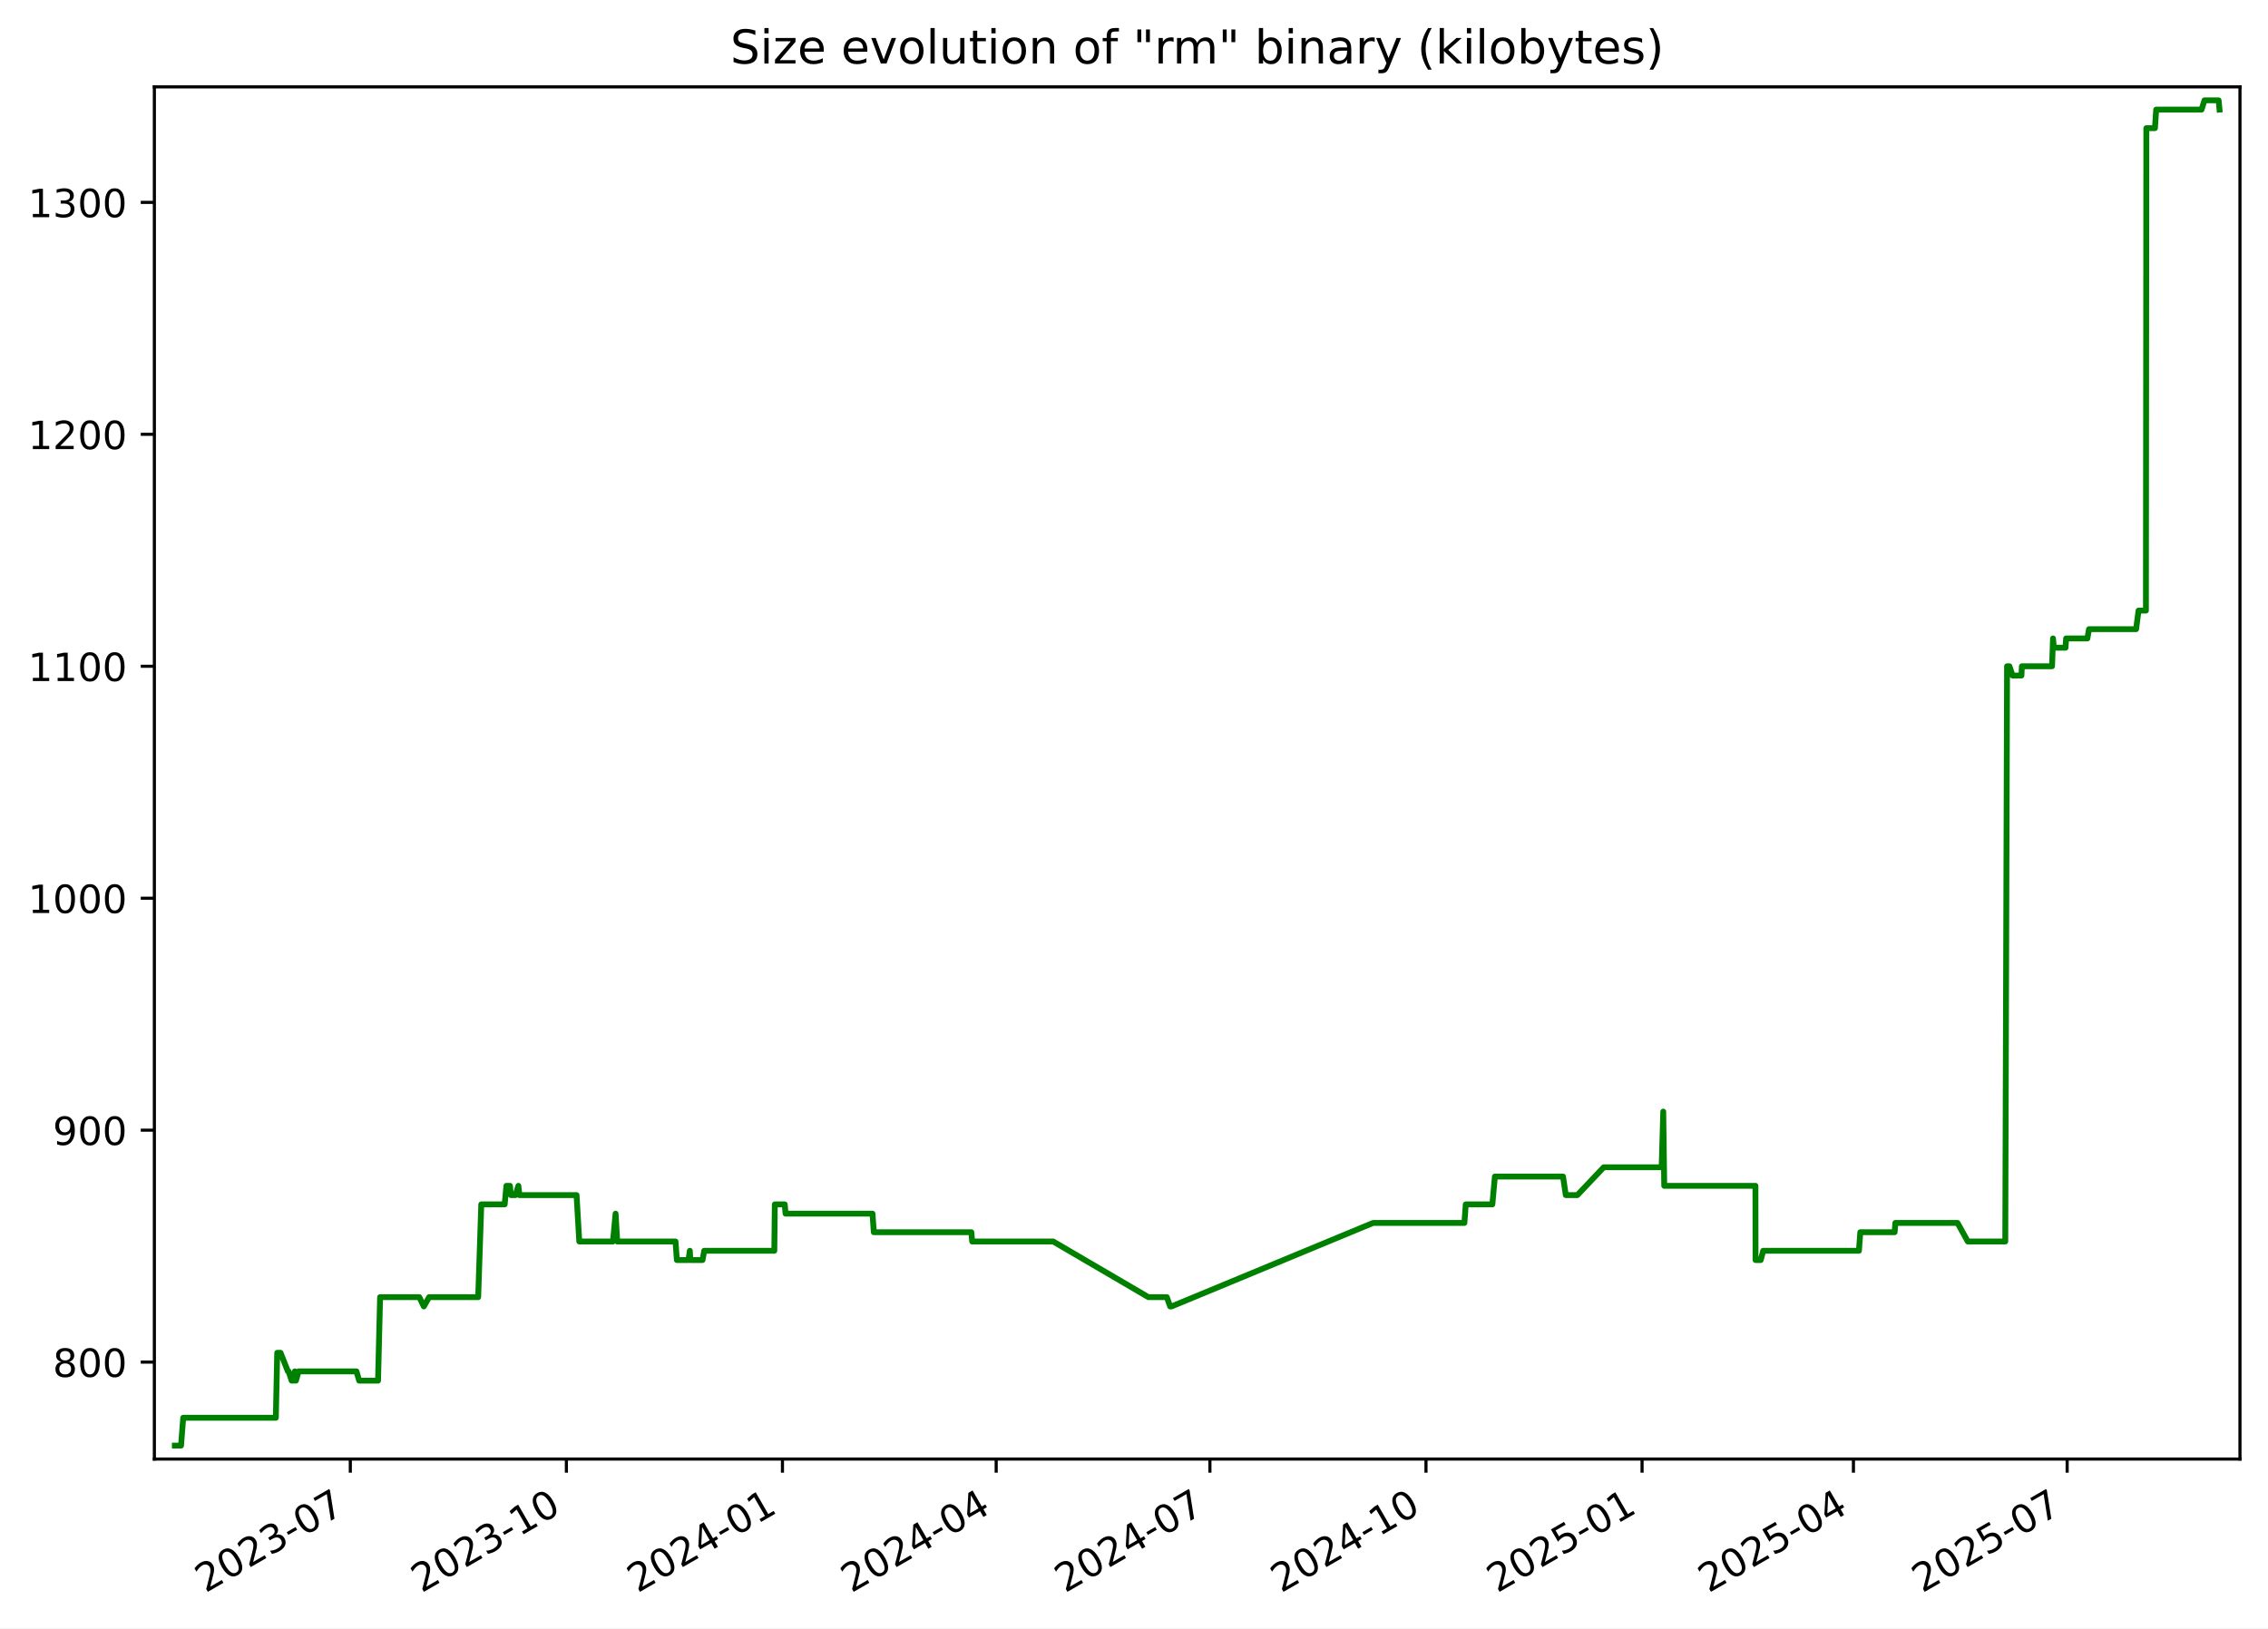
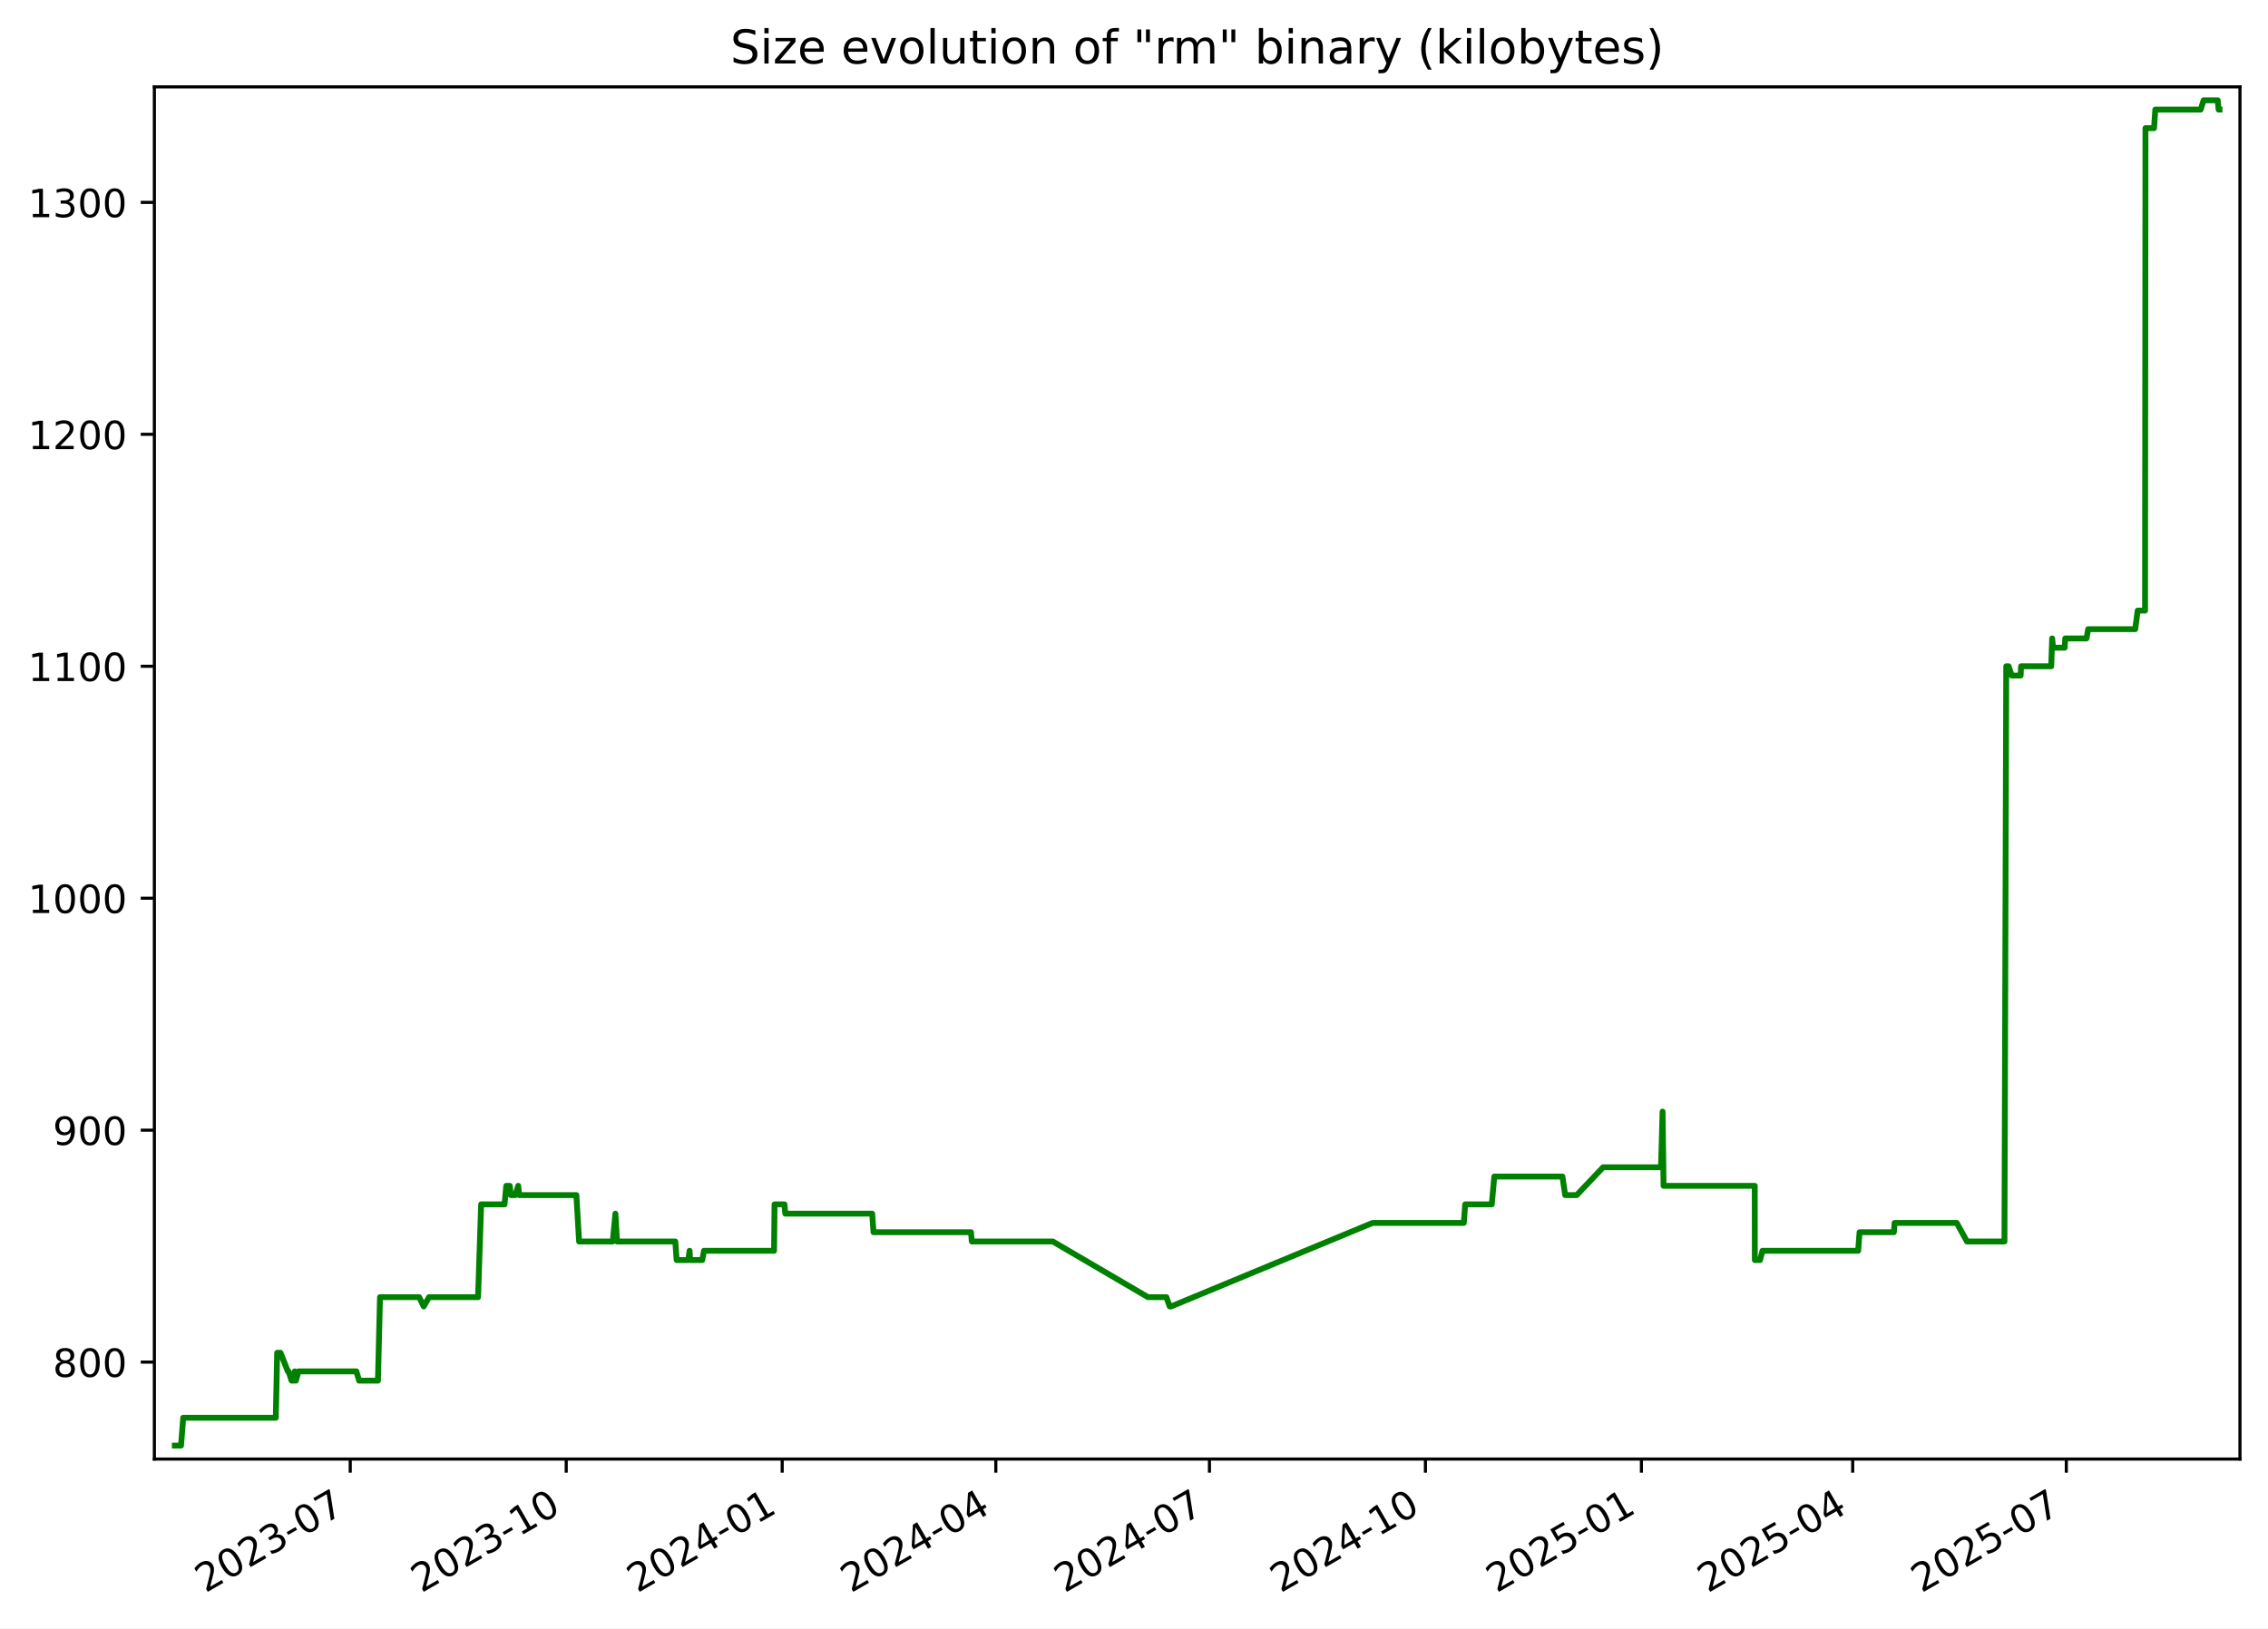
<svg xmlns="http://www.w3.org/2000/svg" xmlns:xlink="http://www.w3.org/1999/xlink" width="582.53pt" height="418.303pt" viewBox="0 0 582.53 418.303" version="1.1">
  <defs>
    <style type="text/css">*{stroke-linejoin: round; stroke-linecap: butt}</style>
  </defs>
  <g id="figure_1">
    <g id="patch_1">
      <path d="M -0 418.303  L 582.53 418.303  L 582.53 0  L -0 0  z " style="fill: #ffffff" />
    </g>
    <g id="axes_1">
      <g id="patch_2">
        <path d="M 39.65 374.83  L 575.33 374.83  L 575.33 22.318  L 39.65 22.318  z " style="fill: #ffffff" />
      </g>
      <g id="matplotlib.axis_1">
        <g id="xtick_1">
          <g id="line2d_1">
            <defs>
-               <path id="m62dc1db959" d="M 0 0  L 0 3.5  " style="stroke: #000000; stroke-width: 0.8" />
+               <path id="m6825be4ae0" d="M 0 0  L 0 3.5  " style="stroke: #000000; stroke-width: 0.8" />
            </defs>
            <g>
-               <use xlink:href="#m62dc1db959" x="89.976" y="374.83" style="stroke: #000000; stroke-width: 0.8" />
+               <use xlink:href="#m6825be4ae0" x="89.956" y="374.83" style="stroke: #000000; stroke-width: 0.8" />
            </g>
          </g>
          <g id="text_1">
-             <g transform="translate(52.75142 409.302) rotate(-30) scale(0.1 -0.1)">
+             <g transform="translate(52.73134 409.302) rotate(-30) scale(0.1 -0.1)">
              <defs>
                <path id="DejaVuSans-32" d="M 1228 531  L 3431 531  L 3431 0  L 469 0  L 469 531  Q 828 903 1448 1529  Q 2069 2156 2228 2338  Q 2531 2678 2651 2914  Q 2772 3150 2772 3378  Q 2772 3750 2511 3984  Q 2250 4219 1831 4219  Q 1534 4219 1204 4116  Q 875 4013 500 3803  L 500 4441  Q 881 4594 1212 4672  Q 1544 4750 1819 4750  Q 2544 4750 2975 4387  Q 3406 4025 3406 3419  Q 3406 3131 3298 2873  Q 3191 2616 2906 2266  Q 2828 2175 2409 1742  Q 1991 1309 1228 531  z " transform="scale(0.015625)" />
                <path id="DejaVuSans-30" d="M 2034 4250  Q 1547 4250 1301 3770  Q 1056 3291 1056 2328  Q 1056 1369 1301 889  Q 1547 409 2034 409  Q 2525 409 2770 889  Q 3016 1369 3016 2328  Q 3016 3291 2770 3770  Q 2525 4250 2034 4250  z M 2034 4750  Q 2819 4750 3233 4129  Q 3647 3509 3647 2328  Q 3647 1150 3233 529  Q 2819 -91 2034 -91  Q 1250 -91 836 529  Q 422 1150 422 2328  Q 422 3509 836 4129  Q 1250 4750 2034 4750  z " transform="scale(0.015625)" />
                <path id="DejaVuSans-33" d="M 2597 2516  Q 3050 2419 3304 2112  Q 3559 1806 3559 1356  Q 3559 666 3084 287  Q 2609 -91 1734 -91  Q 1441 -91 1130 -33  Q 819 25 488 141  L 488 750  Q 750 597 1062 519  Q 1375 441 1716 441  Q 2309 441 2620 675  Q 2931 909 2931 1356  Q 2931 1769 2642 2001  Q 2353 2234 1838 2234  L 1294 2234  L 1294 2753  L 1863 2753  Q 2328 2753 2575 2939  Q 2822 3125 2822 3475  Q 2822 3834 2567 4026  Q 2313 4219 1838 4219  Q 1578 4219 1281 4162  Q 984 4106 628 3988  L 628 4550  Q 988 4650 1302 4700  Q 1616 4750 1894 4750  Q 2613 4750 3031 4423  Q 3450 4097 3450 3541  Q 3450 3153 3228 2886  Q 3006 2619 2597 2516  z " transform="scale(0.015625)" />
                <path id="DejaVuSans-2d" d="M 313 2009  L 1997 2009  L 1997 1497  L 313 1497  L 313 2009  z " transform="scale(0.015625)" />
                <path id="DejaVuSans-37" d="M 525 4666  L 3525 4666  L 3525 4397  L 1831 0  L 1172 0  L 2766 4134  L 525 4134  L 525 4666  z " transform="scale(0.015625)" />
              </defs>
              <use xlink:href="#DejaVuSans-32" />
              <use xlink:href="#DejaVuSans-30" x="63.623" />
              <use xlink:href="#DejaVuSans-32" x="127.246" />
              <use xlink:href="#DejaVuSans-33" x="190.869" />
              <use xlink:href="#DejaVuSans-2d" x="254.492" />
              <use xlink:href="#DejaVuSans-30" x="290.576" />
              <use xlink:href="#DejaVuSans-37" x="354.199" />
            </g>
          </g>
        </g>
        <g id="xtick_2">
          <g id="line2d_2">
            <g>
-               <use xlink:href="#m62dc1db959" x="145.474" y="374.83" style="stroke: #000000; stroke-width: 0.8" />
+               <use xlink:href="#m6825be4ae0" x="145.43" y="374.83" style="stroke: #000000; stroke-width: 0.8" />
            </g>
          </g>
          <g id="text_2">
-             <g transform="translate(108.2496 409.302) rotate(-30) scale(0.1 -0.1)">
+             <g transform="translate(108.2047 409.302) rotate(-30) scale(0.1 -0.1)">
              <defs>
                <path id="DejaVuSans-31" d="M 794 531  L 1825 531  L 1825 4091  L 703 3866  L 703 4441  L 1819 4666  L 2450 4666  L 2450 531  L 3481 531  L 3481 0  L 794 0  L 794 531  z " transform="scale(0.015625)" />
              </defs>
              <use xlink:href="#DejaVuSans-32" />
              <use xlink:href="#DejaVuSans-30" x="63.623" />
              <use xlink:href="#DejaVuSans-32" x="127.246" />
              <use xlink:href="#DejaVuSans-33" x="190.869" />
              <use xlink:href="#DejaVuSans-2d" x="254.492" />
              <use xlink:href="#DejaVuSans-31" x="290.576" />
              <use xlink:href="#DejaVuSans-30" x="354.199" />
            </g>
          </g>
        </g>
        <g id="xtick_3">
          <g id="line2d_3">
            <g>
-               <use xlink:href="#m62dc1db959" x="200.972" y="374.83" style="stroke: #000000; stroke-width: 0.8" />
+               <use xlink:href="#m6825be4ae0" x="200.903" y="374.83" style="stroke: #000000; stroke-width: 0.8" />
            </g>
          </g>
          <g id="text_3">
-             <g transform="translate(163.7477 409.302) rotate(-30) scale(0.1 -0.1)">
+             <g transform="translate(163.6781 409.302) rotate(-30) scale(0.1 -0.1)">
              <defs>
                <path id="DejaVuSans-34" d="M 2419 4116  L 825 1625  L 2419 1625  L 2419 4116  z M 2253 4666  L 3047 4666  L 3047 1625  L 3713 1625  L 3713 1100  L 3047 1100  L 3047 0  L 2419 0  L 2419 1100  L 313 1100  L 313 1709  L 2253 4666  z " transform="scale(0.015625)" />
              </defs>
              <use xlink:href="#DejaVuSans-32" />
              <use xlink:href="#DejaVuSans-30" x="63.623" />
              <use xlink:href="#DejaVuSans-32" x="127.246" />
              <use xlink:href="#DejaVuSans-34" x="190.869" />
              <use xlink:href="#DejaVuSans-2d" x="254.492" />
              <use xlink:href="#DejaVuSans-30" x="290.576" />
              <use xlink:href="#DejaVuSans-31" x="354.199" />
            </g>
          </g>
        </g>
        <g id="xtick_4">
          <g id="line2d_4">
            <g>
-               <use xlink:href="#m62dc1db959" x="255.867" y="374.83" style="stroke: #000000; stroke-width: 0.8" />
+               <use xlink:href="#m6825be4ae0" x="255.773" y="374.83" style="stroke: #000000; stroke-width: 0.8" />
            </g>
          </g>
          <g id="text_4">
-             <g transform="translate(218.6426 409.302) rotate(-30) scale(0.1 -0.1)">
+             <g transform="translate(218.5486 409.302) rotate(-30) scale(0.1 -0.1)">
              <use xlink:href="#DejaVuSans-32" />
              <use xlink:href="#DejaVuSans-30" x="63.623" />
              <use xlink:href="#DejaVuSans-32" x="127.246" />
              <use xlink:href="#DejaVuSans-34" x="190.869" />
              <use xlink:href="#DejaVuSans-2d" x="254.492" />
              <use xlink:href="#DejaVuSans-30" x="290.576" />
              <use xlink:href="#DejaVuSans-34" x="354.199" />
            </g>
          </g>
        </g>
        <g id="xtick_5">
          <g id="line2d_5">
            <g>
-               <use xlink:href="#m62dc1db959" x="310.762" y="374.83" style="stroke: #000000; stroke-width: 0.8" />
+               <use xlink:href="#m6825be4ae0" x="310.644" y="374.83" style="stroke: #000000; stroke-width: 0.8" />
            </g>
          </g>
          <g id="text_5">
-             <g transform="translate(273.5375 409.302) rotate(-30) scale(0.1 -0.1)">
+             <g transform="translate(273.419 409.302) rotate(-30) scale(0.1 -0.1)">
              <use xlink:href="#DejaVuSans-32" />
              <use xlink:href="#DejaVuSans-30" x="63.623" />
              <use xlink:href="#DejaVuSans-32" x="127.246" />
              <use xlink:href="#DejaVuSans-34" x="190.869" />
              <use xlink:href="#DejaVuSans-2d" x="254.492" />
              <use xlink:href="#DejaVuSans-30" x="290.576" />
              <use xlink:href="#DejaVuSans-37" x="354.199" />
            </g>
          </g>
        </g>
        <g id="xtick_6">
          <g id="line2d_6">
            <g>
-               <use xlink:href="#m62dc1db959" x="366.26" y="374.83" style="stroke: #000000; stroke-width: 0.8" />
+               <use xlink:href="#m6825be4ae0" x="366.117" y="374.83" style="stroke: #000000; stroke-width: 0.8" />
            </g>
          </g>
          <g id="text_6">
-             <g transform="translate(329.0356 409.302) rotate(-30) scale(0.1 -0.1)">
+             <g transform="translate(328.8924 409.302) rotate(-30) scale(0.1 -0.1)">
              <use xlink:href="#DejaVuSans-32" />
              <use xlink:href="#DejaVuSans-30" x="63.623" />
              <use xlink:href="#DejaVuSans-32" x="127.246" />
              <use xlink:href="#DejaVuSans-34" x="190.869" />
              <use xlink:href="#DejaVuSans-2d" x="254.492" />
              <use xlink:href="#DejaVuSans-31" x="290.576" />
              <use xlink:href="#DejaVuSans-30" x="354.199" />
            </g>
          </g>
        </g>
        <g id="xtick_7">
          <g id="line2d_7">
            <g>
-               <use xlink:href="#m62dc1db959" x="421.759" y="374.83" style="stroke: #000000; stroke-width: 0.8" />
+               <use xlink:href="#m6825be4ae0" x="421.591" y="374.83" style="stroke: #000000; stroke-width: 0.8" />
            </g>
          </g>
          <g id="text_7">
-             <g transform="translate(384.5337 409.302) rotate(-30) scale(0.1 -0.1)">
+             <g transform="translate(384.3658 409.302) rotate(-30) scale(0.1 -0.1)">
              <defs>
                <path id="DejaVuSans-35" d="M 691 4666  L 3169 4666  L 3169 4134  L 1269 4134  L 1269 2991  Q 1406 3038 1543 3061  Q 1681 3084 1819 3084  Q 2600 3084 3056 2656  Q 3513 2228 3513 1497  Q 3513 744 3044 326  Q 2575 -91 1722 -91  Q 1428 -91 1123 -41  Q 819 9 494 109  L 494 744  Q 775 591 1075 516  Q 1375 441 1709 441  Q 2250 441 2565 725  Q 2881 1009 2881 1497  Q 2881 1984 2565 2268  Q 2250 2553 1709 2553  Q 1456 2553 1204 2497  Q 953 2441 691 2322  L 691 4666  z " transform="scale(0.015625)" />
              </defs>
              <use xlink:href="#DejaVuSans-32" />
              <use xlink:href="#DejaVuSans-30" x="63.623" />
              <use xlink:href="#DejaVuSans-32" x="127.246" />
              <use xlink:href="#DejaVuSans-35" x="190.869" />
              <use xlink:href="#DejaVuSans-2d" x="254.492" />
              <use xlink:href="#DejaVuSans-30" x="290.576" />
              <use xlink:href="#DejaVuSans-31" x="354.199" />
            </g>
          </g>
        </g>
        <g id="xtick_8">
          <g id="line2d_8">
            <g>
-               <use xlink:href="#m62dc1db959" x="476.05" y="374.83" style="stroke: #000000; stroke-width: 0.8" />
+               <use xlink:href="#m6825be4ae0" x="475.858" y="374.83" style="stroke: #000000; stroke-width: 0.8" />
            </g>
          </g>
          <g id="text_8">
-             <g transform="translate(438.8254 409.302) rotate(-30) scale(0.1 -0.1)">
+             <g transform="translate(438.6333 409.302) rotate(-30) scale(0.1 -0.1)">
              <use xlink:href="#DejaVuSans-32" />
              <use xlink:href="#DejaVuSans-30" x="63.623" />
              <use xlink:href="#DejaVuSans-32" x="127.246" />
              <use xlink:href="#DejaVuSans-35" x="190.869" />
              <use xlink:href="#DejaVuSans-2d" x="254.492" />
              <use xlink:href="#DejaVuSans-30" x="290.576" />
              <use xlink:href="#DejaVuSans-34" x="354.199" />
            </g>
          </g>
        </g>
        <g id="xtick_9">
          <g id="line2d_9">
            <g>
-               <use xlink:href="#m62dc1db959" x="530.945" y="374.83" style="stroke: #000000; stroke-width: 0.8" />
+               <use xlink:href="#m6825be4ae0" x="530.729" y="374.83" style="stroke: #000000; stroke-width: 0.8" />
            </g>
          </g>
          <g id="text_9">
-             <g transform="translate(493.7202 409.302) rotate(-30) scale(0.1 -0.1)">
+             <g transform="translate(493.5037 409.302) rotate(-30) scale(0.1 -0.1)">
              <use xlink:href="#DejaVuSans-32" />
              <use xlink:href="#DejaVuSans-30" x="63.623" />
              <use xlink:href="#DejaVuSans-32" x="127.246" />
              <use xlink:href="#DejaVuSans-35" x="190.869" />
              <use xlink:href="#DejaVuSans-2d" x="254.492" />
              <use xlink:href="#DejaVuSans-30" x="290.576" />
              <use xlink:href="#DejaVuSans-37" x="354.199" />
            </g>
          </g>
        </g>
      </g>
      <g id="matplotlib.axis_2">
        <g id="ytick_1">
          <g id="line2d_10">
            <defs>
-               <path id="mbb4f839ef6" d="M 0 0  L -3.5 0  " style="stroke: #000000; stroke-width: 0.8" />
+               <path id="m7ff07ba8d7" d="M 0 0  L -3.5 0  " style="stroke: #000000; stroke-width: 0.8" />
            </defs>
            <g>
-               <use xlink:href="#mbb4f839ef6" x="39.65" y="349.923" style="stroke: #000000; stroke-width: 0.8" />
+               <use xlink:href="#m7ff07ba8d7" x="39.65" y="349.923" style="stroke: #000000; stroke-width: 0.8" />
            </g>
          </g>
          <g id="text_10">
            <g transform="translate(13.5625 353.7223) scale(0.1 -0.1)">
              <defs>
                <path id="DejaVuSans-38" d="M 2034 2216  Q 1584 2216 1326 1975  Q 1069 1734 1069 1313  Q 1069 891 1326 650  Q 1584 409 2034 409  Q 2484 409 2743 651  Q 3003 894 3003 1313  Q 3003 1734 2745 1975  Q 2488 2216 2034 2216  z M 1403 2484  Q 997 2584 770 2862  Q 544 3141 544 3541  Q 544 4100 942 4425  Q 1341 4750 2034 4750  Q 2731 4750 3128 4425  Q 3525 4100 3525 3541  Q 3525 3141 3298 2862  Q 3072 2584 2669 2484  Q 3125 2378 3379 2068  Q 3634 1759 3634 1313  Q 3634 634 3220 271  Q 2806 -91 2034 -91  Q 1263 -91 848 271  Q 434 634 434 1313  Q 434 1759 690 2068  Q 947 2378 1403 2484  z M 1172 3481  Q 1172 3119 1398 2916  Q 1625 2713 2034 2713  Q 2441 2713 2670 2916  Q 2900 3119 2900 3481  Q 2900 3844 2670 4047  Q 2441 4250 2034 4250  Q 1625 4250 1398 4047  Q 1172 3844 1172 3481  z " transform="scale(0.015625)" />
              </defs>
              <use xlink:href="#DejaVuSans-38" />
              <use xlink:href="#DejaVuSans-30" x="63.623" />
              <use xlink:href="#DejaVuSans-30" x="127.246" />
            </g>
          </g>
        </g>
        <g id="ytick_2">
          <g id="line2d_11">
            <g>
-               <use xlink:href="#mbb4f839ef6" x="39.65" y="290.337" style="stroke: #000000; stroke-width: 0.8" />
+               <use xlink:href="#m7ff07ba8d7" x="39.65" y="290.337" style="stroke: #000000; stroke-width: 0.8" />
            </g>
          </g>
          <g id="text_11">
            <g transform="translate(13.5625 294.1361) scale(0.1 -0.1)">
              <defs>
                <path id="DejaVuSans-39" d="M 703 97  L 703 672  Q 941 559 1184 500  Q 1428 441 1663 441  Q 2288 441 2617 861  Q 2947 1281 2994 2138  Q 2813 1869 2534 1725  Q 2256 1581 1919 1581  Q 1219 1581 811 2004  Q 403 2428 403 3163  Q 403 3881 828 4315  Q 1253 4750 1959 4750  Q 2769 4750 3195 4129  Q 3622 3509 3622 2328  Q 3622 1225 3098 567  Q 2575 -91 1691 -91  Q 1453 -91 1209 -44  Q 966 3 703 97  z M 1959 2075  Q 2384 2075 2632 2365  Q 2881 2656 2881 3163  Q 2881 3666 2632 3958  Q 2384 4250 1959 4250  Q 1534 4250 1286 3958  Q 1038 3666 1038 3163  Q 1038 2656 1286 2365  Q 1534 2075 1959 2075  z " transform="scale(0.015625)" />
              </defs>
              <use xlink:href="#DejaVuSans-39" />
              <use xlink:href="#DejaVuSans-30" x="63.623" />
              <use xlink:href="#DejaVuSans-30" x="127.246" />
            </g>
          </g>
        </g>
        <g id="ytick_3">
          <g id="line2d_12">
            <g>
-               <use xlink:href="#mbb4f839ef6" x="39.65" y="230.751" style="stroke: #000000; stroke-width: 0.8" />
+               <use xlink:href="#m7ff07ba8d7" x="39.65" y="230.751" style="stroke: #000000; stroke-width: 0.8" />
            </g>
          </g>
          <g id="text_12">
            <g transform="translate(7.2 234.5499) scale(0.1 -0.1)">
              <use xlink:href="#DejaVuSans-31" />
              <use xlink:href="#DejaVuSans-30" x="63.623" />
              <use xlink:href="#DejaVuSans-30" x="127.246" />
              <use xlink:href="#DejaVuSans-30" x="190.869" />
            </g>
          </g>
        </g>
        <g id="ytick_4">
          <g id="line2d_13">
            <g>
-               <use xlink:href="#mbb4f839ef6" x="39.65" y="171.164" style="stroke: #000000; stroke-width: 0.8" />
+               <use xlink:href="#m7ff07ba8d7" x="39.65" y="171.164" style="stroke: #000000; stroke-width: 0.8" />
            </g>
          </g>
          <g id="text_13">
            <g transform="translate(7.2 174.9637) scale(0.1 -0.1)">
              <use xlink:href="#DejaVuSans-31" />
              <use xlink:href="#DejaVuSans-31" x="63.623" />
              <use xlink:href="#DejaVuSans-30" x="127.246" />
              <use xlink:href="#DejaVuSans-30" x="190.869" />
            </g>
          </g>
        </g>
        <g id="ytick_5">
          <g id="line2d_14">
            <g>
-               <use xlink:href="#mbb4f839ef6" x="39.65" y="111.578" style="stroke: #000000; stroke-width: 0.8" />
+               <use xlink:href="#m7ff07ba8d7" x="39.65" y="111.578" style="stroke: #000000; stroke-width: 0.8" />
            </g>
          </g>
          <g id="text_14">
            <g transform="translate(7.2 115.3775) scale(0.1 -0.1)">
              <use xlink:href="#DejaVuSans-31" />
              <use xlink:href="#DejaVuSans-32" x="63.623" />
              <use xlink:href="#DejaVuSans-30" x="127.246" />
              <use xlink:href="#DejaVuSans-30" x="190.869" />
            </g>
          </g>
        </g>
        <g id="ytick_6">
          <g id="line2d_15">
            <g>
-               <use xlink:href="#mbb4f839ef6" x="39.65" y="51.992" style="stroke: #000000; stroke-width: 0.8" />
+               <use xlink:href="#m7ff07ba8d7" x="39.65" y="51.992" style="stroke: #000000; stroke-width: 0.8" />
            </g>
          </g>
          <g id="text_15">
            <g transform="translate(7.2 55.79127) scale(0.1 -0.1)">
              <use xlink:href="#DejaVuSans-31" />
              <use xlink:href="#DejaVuSans-33" x="63.623" />
              <use xlink:href="#DejaVuSans-30" x="127.246" />
              <use xlink:href="#DejaVuSans-30" x="190.869" />
            </g>
          </g>
        </g>
      </g>
      <g id="line2d_16">
-         <path d="M 44.902 371.374  L 46.499 371.374  L 47.057 364.224  L 70.849 364.224  L 71.202 347.54  L 72.064 347.54  L 73.945 352.307  L 74.129 352.307  L 74.913 354.69  L 75.45 354.69  L 75.732 352.307  L 76.009 354.69  L 76.692 352.307  L 91.557 352.307  L 92.257 354.69  L 97.1 354.69  L 97.626 333.239  L 107.699 333.239  L 108.855 335.622  L 110.223 333.239  L 122.822 333.239  L 123.616 309.404  L 129.627 309.404  L 130.07 304.638  L 130.976 304.638  L 131.232 307.021  L 132.409 307.021  L 133.147 304.638  L 133.396 307.021  L 148.087 307.021  L 148.786 318.938  L 157.443 318.938  L 158.111 311.788  L 158.541 318.938  L 173.506 318.938  L 173.851 323.705  L 176.838 323.705  L 177.178 321.322  L 177.31 323.705  L 180.438 323.705  L 180.877 321.322  L 198.879 321.322  L 199.009 309.404  L 201.561 309.404  L 201.769 311.788  L 224.098 311.788  L 224.437 316.555  L 249.485 316.555  L 249.699 318.938  L 270.515 318.938  L 294.964 333.239  L 299.696 333.239  L 300.546 335.622  L 300.913 335.622  L 352.678 314.171  L 376.127 314.171  L 376.478 309.404  L 383.307 309.404  L 383.959 302.254  L 401.461 302.254  L 402.169 307.021  L 405.139 307.021  L 411.915 299.871  L 426.799 299.871  L 427.201 285.57  L 427.454 304.638  L 450.881 304.638  L 450.906 323.705  L 452.239 323.705  L 452.873 321.322  L 477.461 321.322  L 477.816 316.555  L 486.632 316.555  L 486.816 314.171  L 502.788 314.171  L 505.423 318.938  L 515.05 318.938  L 515.508 171.164  L 516.117 171.164  L 516.923 173.548  L 519.205 173.548  L 519.315 171.164  L 527.067 171.164  L 527.309 164.014  L 527.542 166.398  L 530.53 166.398  L 530.672 164.014  L 536.14 164.014  L 536.555 161.631  L 548.653 161.631  L 549.278 156.864  L 551.176 156.864  L 551.284 32.924  L 553.493 32.924  L 553.811 28.158  L 565.464 28.158  L 566.217 25.774  L 569.85 25.774  L 570.078 28.158  L 570.078 28.158  " clip-path="url(#p370ae4e20e)" style="fill: none; stroke: #008000; stroke-width: 1.5; stroke-linecap: square" />
+         <path d="M 44.902 371.374  L 46.498 371.374  L 47.056 364.224  L 70.838 364.224  L 71.191 347.54  L 72.052 347.54  L 73.932 352.307  L 74.116 352.307  L 74.9 354.69  L 75.436 354.69  L 75.719 352.307  L 75.995 354.69  L 76.678 352.307  L 91.537 352.307  L 92.236 354.69  L 97.077 354.69  L 97.602 333.239  L 107.671 333.239  L 108.827 335.622  L 110.194 333.239  L 122.787 333.239  L 123.581 309.404  L 129.59 309.404  L 130.033 304.638  L 130.937 304.638  L 131.194 307.021  L 132.37 307.021  L 133.108 304.638  L 133.357 307.021  L 148.041 307.021  L 148.74 318.938  L 157.393 318.938  L 158.061 311.788  L 158.49 318.938  L 173.449 318.938  L 173.794 323.705  L 176.779 323.705  L 177.119 321.322  L 177.251 323.705  L 180.378 323.705  L 180.817 321.322  L 198.811 321.322  L 198.941 309.404  L 201.491 309.404  L 201.7 311.788  L 224.018 311.788  L 224.357 316.555  L 249.394 316.555  L 249.608 318.938  L 270.414 318.938  L 294.853 333.239  L 299.583 333.239  L 300.432 335.622  L 300.799 335.622  L 352.541 314.171  L 375.98 314.171  L 376.331 309.404  L 383.156 309.404  L 383.808 302.254  L 401.302 302.254  L 402.01 307.021  L 404.978 307.021  L 411.751 299.871  L 426.629 299.871  L 427.031 285.57  L 427.284 304.638  L 450.7 304.638  L 450.725 323.705  L 452.058 323.705  L 452.691 321.322  L 477.268 321.322  L 477.624 316.555  L 486.435 316.555  L 486.619 314.171  L 502.584 314.171  L 505.218 318.938  L 514.841 318.938  L 515.298 171.164  L 515.907 171.164  L 516.712 173.548  L 518.994 173.548  L 519.104 171.164  L 526.852 171.164  L 527.094 164.014  L 527.327 166.398  L 530.314 166.398  L 530.455 164.014  L 535.921 164.014  L 536.336 161.631  L 548.429 161.631  L 549.053 156.864  L 550.951 156.864  L 551.058 32.924  L 553.266 32.924  L 553.584 28.158  L 565.233 28.158  L 565.985 25.774  L 569.616 25.774  L 569.844 28.158  L 570.078 28.158  L 570.078 28.158  " clip-path="url(#pb9bb10e999)" style="fill: none; stroke: #008000; stroke-width: 1.5; stroke-linecap: square" />
      </g>
      <g id="patch_3">
        <path d="M 39.65 374.83  L 39.65 22.318  " style="fill: none; stroke: #000000; stroke-width: 0.8; stroke-linejoin: miter; stroke-linecap: square" />
      </g>
      <g id="patch_4">
        <path d="M 575.33 374.83  L 575.33 22.318  " style="fill: none; stroke: #000000; stroke-width: 0.8; stroke-linejoin: miter; stroke-linecap: square" />
      </g>
      <g id="patch_5">
        <path d="M 39.65 374.83  L 575.33 374.83  " style="fill: none; stroke: #000000; stroke-width: 0.8; stroke-linejoin: miter; stroke-linecap: square" />
      </g>
      <g id="patch_6">
        <path d="M 39.65 22.318  L 575.33 22.318  " style="fill: none; stroke: #000000; stroke-width: 0.8; stroke-linejoin: miter; stroke-linecap: square" />
      </g>
      <g id="text_16">
        <g transform="translate(187.5884 16.31812) scale(0.12 -0.12)">
          <defs>
            <path id="DejaVuSans-53" d="M 3425 4513  L 3425 3897  Q 3066 4069 2747 4153  Q 2428 4238 2131 4238  Q 1616 4238 1336 4038  Q 1056 3838 1056 3469  Q 1056 3159 1242 3001  Q 1428 2844 1947 2747  L 2328 2669  Q 3034 2534 3370 2195  Q 3706 1856 3706 1288  Q 3706 609 3251 259  Q 2797 -91 1919 -91  Q 1588 -91 1214 -16  Q 841 59 441 206  L 441 856  Q 825 641 1194 531  Q 1563 422 1919 422  Q 2459 422 2753 634  Q 3047 847 3047 1241  Q 3047 1584 2836 1778  Q 2625 1972 2144 2069  L 1759 2144  Q 1053 2284 737 2584  Q 422 2884 422 3419  Q 422 4038 858 4394  Q 1294 4750 2059 4750  Q 2388 4750 2728 4690  Q 3069 4631 3425 4513  z " transform="scale(0.015625)" />
            <path id="DejaVuSans-69" d="M 603 3500  L 1178 3500  L 1178 0  L 603 0  L 603 3500  z M 603 4863  L 1178 4863  L 1178 4134  L 603 4134  L 603 4863  z " transform="scale(0.015625)" />
            <path id="DejaVuSans-7a" d="M 353 3500  L 3084 3500  L 3084 2975  L 922 459  L 3084 459  L 3084 0  L 275 0  L 275 525  L 2438 3041  L 353 3041  L 353 3500  z " transform="scale(0.015625)" />
            <path id="DejaVuSans-65" d="M 3597 1894  L 3597 1613  L 953 1613  Q 991 1019 1311 708  Q 1631 397 2203 397  Q 2534 397 2845 478  Q 3156 559 3463 722  L 3463 178  Q 3153 47 2828 -22  Q 2503 -91 2169 -91  Q 1331 -91 842 396  Q 353 884 353 1716  Q 353 2575 817 3079  Q 1281 3584 2069 3584  Q 2775 3584 3186 3129  Q 3597 2675 3597 1894  z M 3022 2063  Q 3016 2534 2758 2815  Q 2500 3097 2075 3097  Q 1594 3097 1305 2825  Q 1016 2553 972 2059  L 3022 2063  z " transform="scale(0.015625)" />
            <path id="DejaVuSans-20" transform="scale(0.015625)" />
            <path id="DejaVuSans-76" d="M 191 3500  L 800 3500  L 1894 563  L 2988 3500  L 3597 3500  L 2284 0  L 1503 0  L 191 3500  z " transform="scale(0.015625)" />
            <path id="DejaVuSans-6f" d="M 1959 3097  Q 1497 3097 1228 2736  Q 959 2375 959 1747  Q 959 1119 1226 758  Q 1494 397 1959 397  Q 2419 397 2687 759  Q 2956 1122 2956 1747  Q 2956 2369 2687 2733  Q 2419 3097 1959 3097  z M 1959 3584  Q 2709 3584 3137 3096  Q 3566 2609 3566 1747  Q 3566 888 3137 398  Q 2709 -91 1959 -91  Q 1206 -91 779 398  Q 353 888 353 1747  Q 353 2609 779 3096  Q 1206 3584 1959 3584  z " transform="scale(0.015625)" />
            <path id="DejaVuSans-6c" d="M 603 4863  L 1178 4863  L 1178 0  L 603 0  L 603 4863  z " transform="scale(0.015625)" />
            <path id="DejaVuSans-75" d="M 544 1381  L 544 3500  L 1119 3500  L 1119 1403  Q 1119 906 1312 657  Q 1506 409 1894 409  Q 2359 409 2629 706  Q 2900 1003 2900 1516  L 2900 3500  L 3475 3500  L 3475 0  L 2900 0  L 2900 538  Q 2691 219 2414 64  Q 2138 -91 1772 -91  Q 1169 -91 856 284  Q 544 659 544 1381  z M 1991 3584  L 1991 3584  z " transform="scale(0.015625)" />
            <path id="DejaVuSans-74" d="M 1172 4494  L 1172 3500  L 2356 3500  L 2356 3053  L 1172 3053  L 1172 1153  Q 1172 725 1289 603  Q 1406 481 1766 481  L 2356 481  L 2356 0  L 1766 0  Q 1100 0 847 248  Q 594 497 594 1153  L 594 3053  L 172 3053  L 172 3500  L 594 3500  L 594 4494  L 1172 4494  z " transform="scale(0.015625)" />
            <path id="DejaVuSans-6e" d="M 3513 2113  L 3513 0  L 2938 0  L 2938 2094  Q 2938 2591 2744 2837  Q 2550 3084 2163 3084  Q 1697 3084 1428 2787  Q 1159 2491 1159 1978  L 1159 0  L 581 0  L 581 3500  L 1159 3500  L 1159 2956  Q 1366 3272 1645 3428  Q 1925 3584 2291 3584  Q 2894 3584 3203 3211  Q 3513 2838 3513 2113  z " transform="scale(0.015625)" />
            <path id="DejaVuSans-66" d="M 2375 4863  L 2375 4384  L 1825 4384  Q 1516 4384 1395 4259  Q 1275 4134 1275 3809  L 1275 3500  L 2222 3500  L 2222 3053  L 1275 3053  L 1275 0  L 697 0  L 697 3053  L 147 3053  L 147 3500  L 697 3500  L 697 3744  Q 697 4328 969 4595  Q 1241 4863 1831 4863  L 2375 4863  z " transform="scale(0.015625)" />
            <path id="DejaVuSans-22" d="M 1147 4666  L 1147 2931  L 616 2931  L 616 4666  L 1147 4666  z M 2328 4666  L 2328 2931  L 1797 2931  L 1797 4666  L 2328 4666  z " transform="scale(0.015625)" />
            <path id="DejaVuSans-72" d="M 2631 2963  Q 2534 3019 2420 3045  Q 2306 3072 2169 3072  Q 1681 3072 1420 2755  Q 1159 2438 1159 1844  L 1159 0  L 581 0  L 581 3500  L 1159 3500  L 1159 2956  Q 1341 3275 1631 3429  Q 1922 3584 2338 3584  Q 2397 3584 2469 3576  Q 2541 3569 2628 3553  L 2631 2963  z " transform="scale(0.015625)" />
            <path id="DejaVuSans-6d" d="M 3328 2828  Q 3544 3216 3844 3400  Q 4144 3584 4550 3584  Q 5097 3584 5394 3201  Q 5691 2819 5691 2113  L 5691 0  L 5113 0  L 5113 2094  Q 5113 2597 4934 2840  Q 4756 3084 4391 3084  Q 3944 3084 3684 2787  Q 3425 2491 3425 1978  L 3425 0  L 2847 0  L 2847 2094  Q 2847 2600 2669 2842  Q 2491 3084 2119 3084  Q 1678 3084 1418 2786  Q 1159 2488 1159 1978  L 1159 0  L 581 0  L 581 3500  L 1159 3500  L 1159 2956  Q 1356 3278 1631 3431  Q 1906 3584 2284 3584  Q 2666 3584 2933 3390  Q 3200 3197 3328 2828  z " transform="scale(0.015625)" />
            <path id="DejaVuSans-62" d="M 3116 1747  Q 3116 2381 2855 2742  Q 2594 3103 2138 3103  Q 1681 3103 1420 2742  Q 1159 2381 1159 1747  Q 1159 1113 1420 752  Q 1681 391 2138 391  Q 2594 391 2855 752  Q 3116 1113 3116 1747  z M 1159 2969  Q 1341 3281 1617 3432  Q 1894 3584 2278 3584  Q 2916 3584 3314 3078  Q 3713 2572 3713 1747  Q 3713 922 3314 415  Q 2916 -91 2278 -91  Q 1894 -91 1617 61  Q 1341 213 1159 525  L 1159 0  L 581 0  L 581 4863  L 1159 4863  L 1159 2969  z " transform="scale(0.015625)" />
            <path id="DejaVuSans-61" d="M 2194 1759  Q 1497 1759 1228 1600  Q 959 1441 959 1056  Q 959 750 1161 570  Q 1363 391 1709 391  Q 2188 391 2477 730  Q 2766 1069 2766 1631  L 2766 1759  L 2194 1759  z M 3341 1997  L 3341 0  L 2766 0  L 2766 531  Q 2569 213 2275 61  Q 1981 -91 1556 -91  Q 1019 -91 701 211  Q 384 513 384 1019  Q 384 1609 779 1909  Q 1175 2209 1959 2209  L 2766 2209  L 2766 2266  Q 2766 2663 2505 2880  Q 2244 3097 1772 3097  Q 1472 3097 1187 3025  Q 903 2953 641 2809  L 641 3341  Q 956 3463 1253 3523  Q 1550 3584 1831 3584  Q 2591 3584 2966 3190  Q 3341 2797 3341 1997  z " transform="scale(0.015625)" />
            <path id="DejaVuSans-79" d="M 2059 -325  Q 1816 -950 1584 -1140  Q 1353 -1331 966 -1331  L 506 -1331  L 506 -850  L 844 -850  Q 1081 -850 1212 -737  Q 1344 -625 1503 -206  L 1606 56  L 191 3500  L 800 3500  L 1894 763  L 2988 3500  L 3597 3500  L 2059 -325  z " transform="scale(0.015625)" />
            <path id="DejaVuSans-28" d="M 1984 4856  Q 1566 4138 1362 3434  Q 1159 2731 1159 2009  Q 1159 1288 1364 580  Q 1569 -128 1984 -844  L 1484 -844  Q 1016 -109 783 600  Q 550 1309 550 2009  Q 550 2706 781 3412  Q 1013 4119 1484 4856  L 1984 4856  z " transform="scale(0.015625)" />
            <path id="DejaVuSans-6b" d="M 581 4863  L 1159 4863  L 1159 1991  L 2875 3500  L 3609 3500  L 1753 1863  L 3688 0  L 2938 0  L 1159 1709  L 1159 0  L 581 0  L 581 4863  z " transform="scale(0.015625)" />
            <path id="DejaVuSans-73" d="M 2834 3397  L 2834 2853  Q 2591 2978 2328 3040  Q 2066 3103 1784 3103  Q 1356 3103 1142 2972  Q 928 2841 928 2578  Q 928 2378 1081 2264  Q 1234 2150 1697 2047  L 1894 2003  Q 2506 1872 2764 1633  Q 3022 1394 3022 966  Q 3022 478 2636 193  Q 2250 -91 1575 -91  Q 1294 -91 989 -36  Q 684 19 347 128  L 347 722  Q 666 556 975 473  Q 1284 391 1588 391  Q 1994 391 2212 530  Q 2431 669 2431 922  Q 2431 1156 2273 1281  Q 2116 1406 1581 1522  L 1381 1569  Q 847 1681 609 1914  Q 372 2147 372 2553  Q 372 3047 722 3315  Q 1072 3584 1716 3584  Q 2034 3584 2315 3537  Q 2597 3491 2834 3397  z " transform="scale(0.015625)" />
            <path id="DejaVuSans-29" d="M 513 4856  L 1013 4856  Q 1481 4119 1714 3412  Q 1947 2706 1947 2009  Q 1947 1309 1714 600  Q 1481 -109 1013 -844  L 513 -844  Q 928 -128 1133 580  Q 1338 1288 1338 2009  Q 1338 2731 1133 3434  Q 928 4138 513 4856  z " transform="scale(0.015625)" />
          </defs>
          <use xlink:href="#DejaVuSans-53" />
          <use xlink:href="#DejaVuSans-69" x="63.477" />
          <use xlink:href="#DejaVuSans-7a" x="91.26" />
          <use xlink:href="#DejaVuSans-65" x="143.75" />
          <use xlink:href="#DejaVuSans-20" x="205.273" />
          <use xlink:href="#DejaVuSans-65" x="237.061" />
          <use xlink:href="#DejaVuSans-76" x="298.584" />
          <use xlink:href="#DejaVuSans-6f" x="357.764" />
          <use xlink:href="#DejaVuSans-6c" x="418.945" />
          <use xlink:href="#DejaVuSans-75" x="446.729" />
          <use xlink:href="#DejaVuSans-74" x="510.107" />
          <use xlink:href="#DejaVuSans-69" x="549.316" />
          <use xlink:href="#DejaVuSans-6f" x="577.1" />
          <use xlink:href="#DejaVuSans-6e" x="638.281" />
          <use xlink:href="#DejaVuSans-20" x="701.66" />
          <use xlink:href="#DejaVuSans-6f" x="733.447" />
          <use xlink:href="#DejaVuSans-66" x="794.629" />
          <use xlink:href="#DejaVuSans-20" x="829.834" />
          <use xlink:href="#DejaVuSans-22" x="861.621" />
          <use xlink:href="#DejaVuSans-72" x="907.617" />
          <use xlink:href="#DejaVuSans-6d" x="946.98" />
          <use xlink:href="#DejaVuSans-22" x="1044.393" />
          <use xlink:href="#DejaVuSans-20" x="1090.389" />
          <use xlink:href="#DejaVuSans-62" x="1122.176" />
          <use xlink:href="#DejaVuSans-69" x="1185.652" />
          <use xlink:href="#DejaVuSans-6e" x="1213.436" />
          <use xlink:href="#DejaVuSans-61" x="1276.814" />
          <use xlink:href="#DejaVuSans-72" x="1338.094" />
          <use xlink:href="#DejaVuSans-79" x="1379.207" />
          <use xlink:href="#DejaVuSans-20" x="1438.387" />
          <use xlink:href="#DejaVuSans-28" x="1470.174" />
          <use xlink:href="#DejaVuSans-6b" x="1509.188" />
          <use xlink:href="#DejaVuSans-69" x="1567.098" />
          <use xlink:href="#DejaVuSans-6c" x="1594.881" />
          <use xlink:href="#DejaVuSans-6f" x="1622.664" />
          <use xlink:href="#DejaVuSans-62" x="1683.846" />
          <use xlink:href="#DejaVuSans-79" x="1747.322" />
          <use xlink:href="#DejaVuSans-74" x="1806.502" />
          <use xlink:href="#DejaVuSans-65" x="1845.711" />
          <use xlink:href="#DejaVuSans-73" x="1907.234" />
          <use xlink:href="#DejaVuSans-29" x="1959.334" />
        </g>
      </g>
    </g>
  </g>
  <defs>
-     <clipPath id="p370ae4e20e">
+     <clipPath id="pb9bb10e999">
      <rect x="39.65" y="22.318" width="535.68" height="352.512" />
    </clipPath>
  </defs>
</svg>
